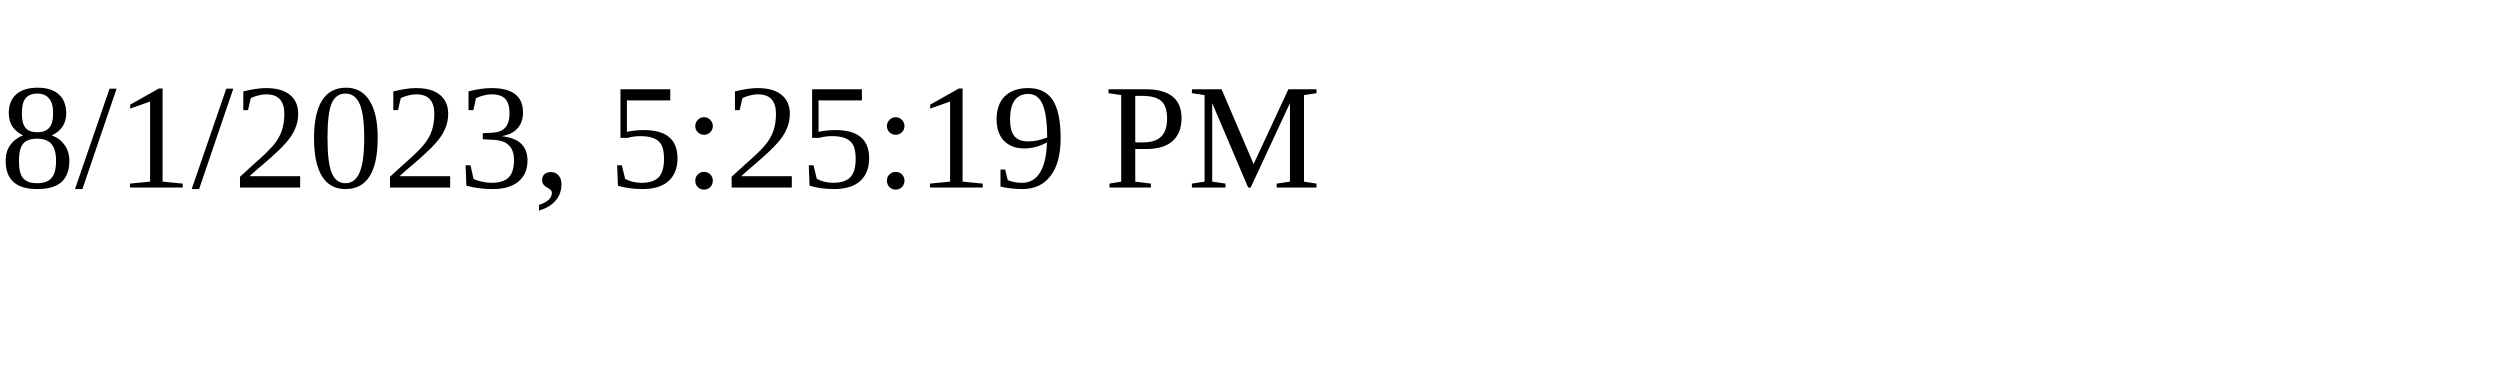
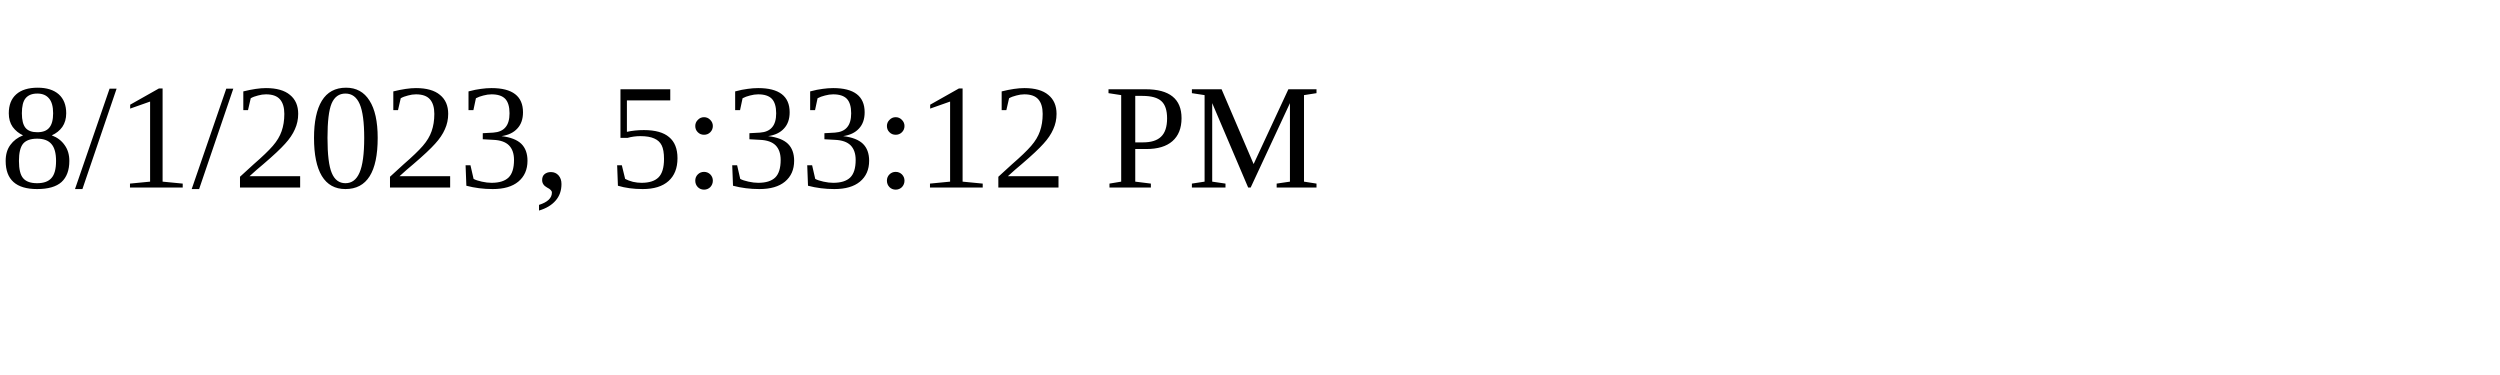
<svg xmlns="http://www.w3.org/2000/svg" height="30" width="200">
-   <text x="0" y="15">8/1/2023, 5:25:19 PM</text>
+   <text x="0" y="15">8/1/2023, 5:33:12 PM</text>
</svg>
